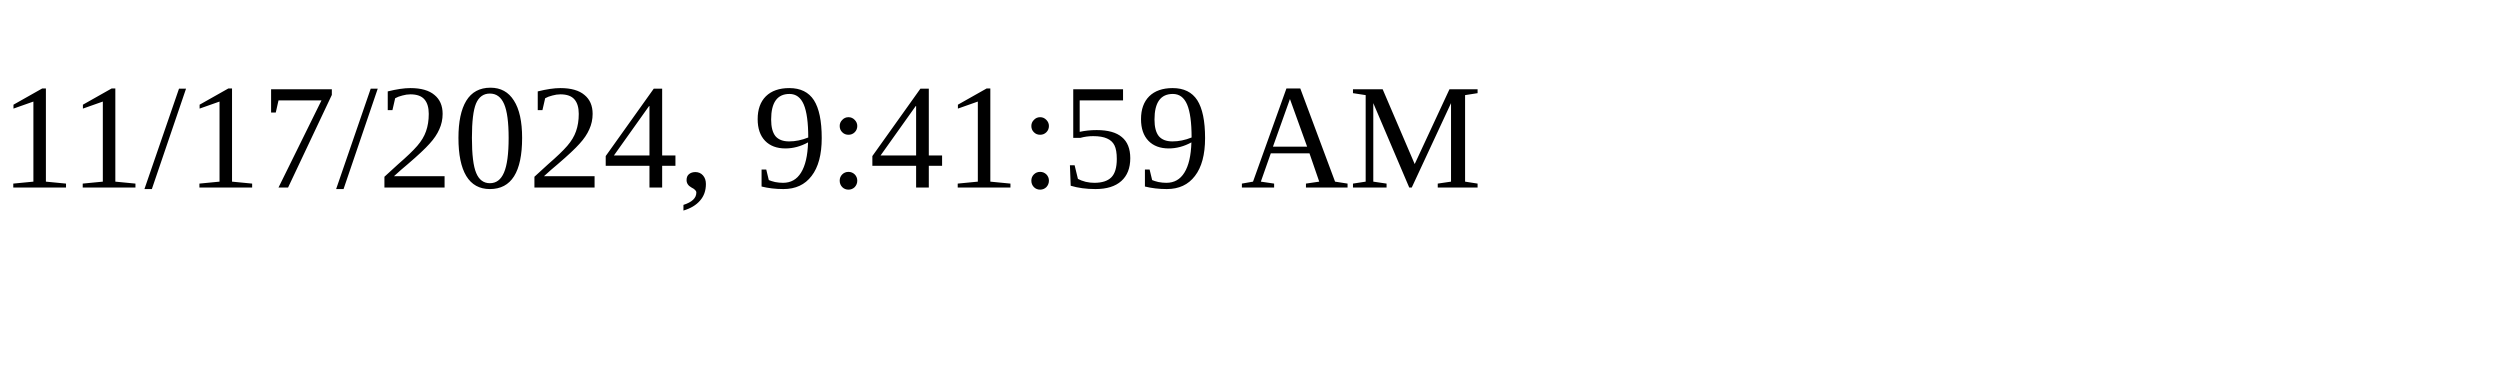
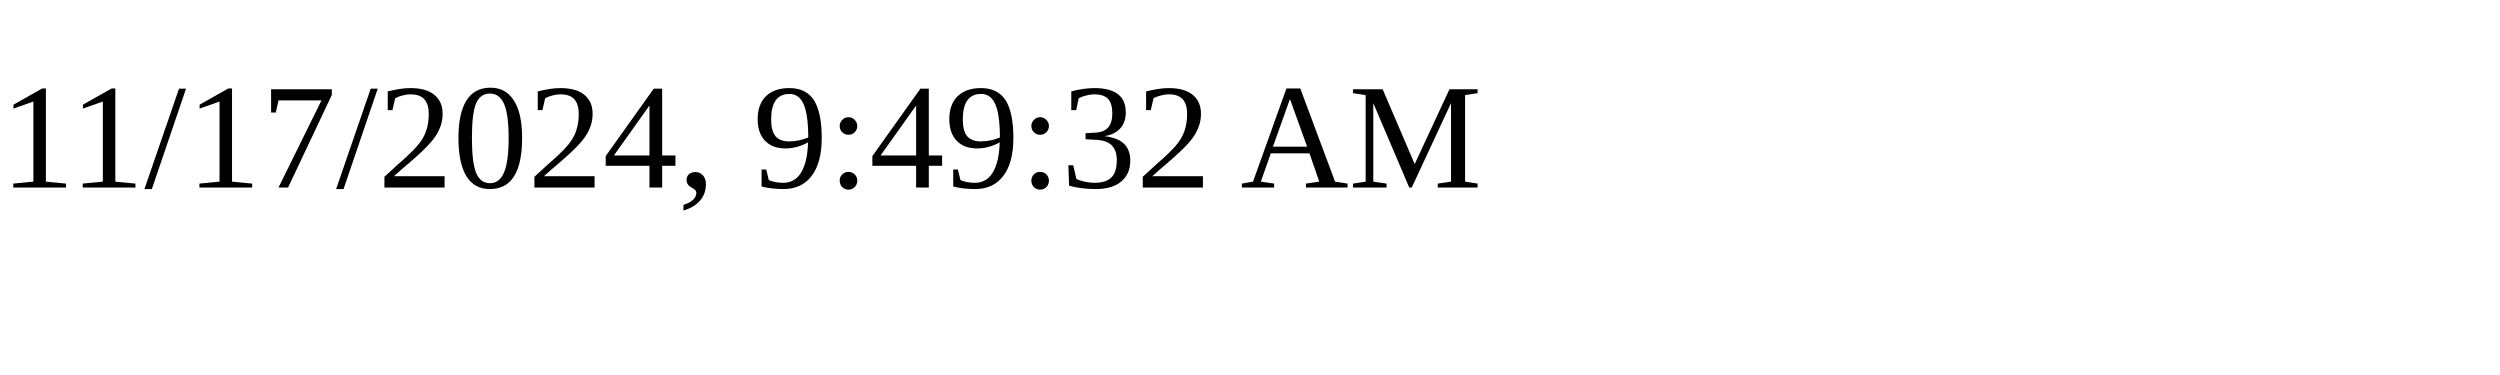
<svg xmlns="http://www.w3.org/2000/svg" height="30" width="200">
-   <text x="0" y="15">11/17/2024, 9:41:59 AM</text>
+   <text x="0" y="15">11/17/2024, 9:49:32 AM</text>
</svg>
